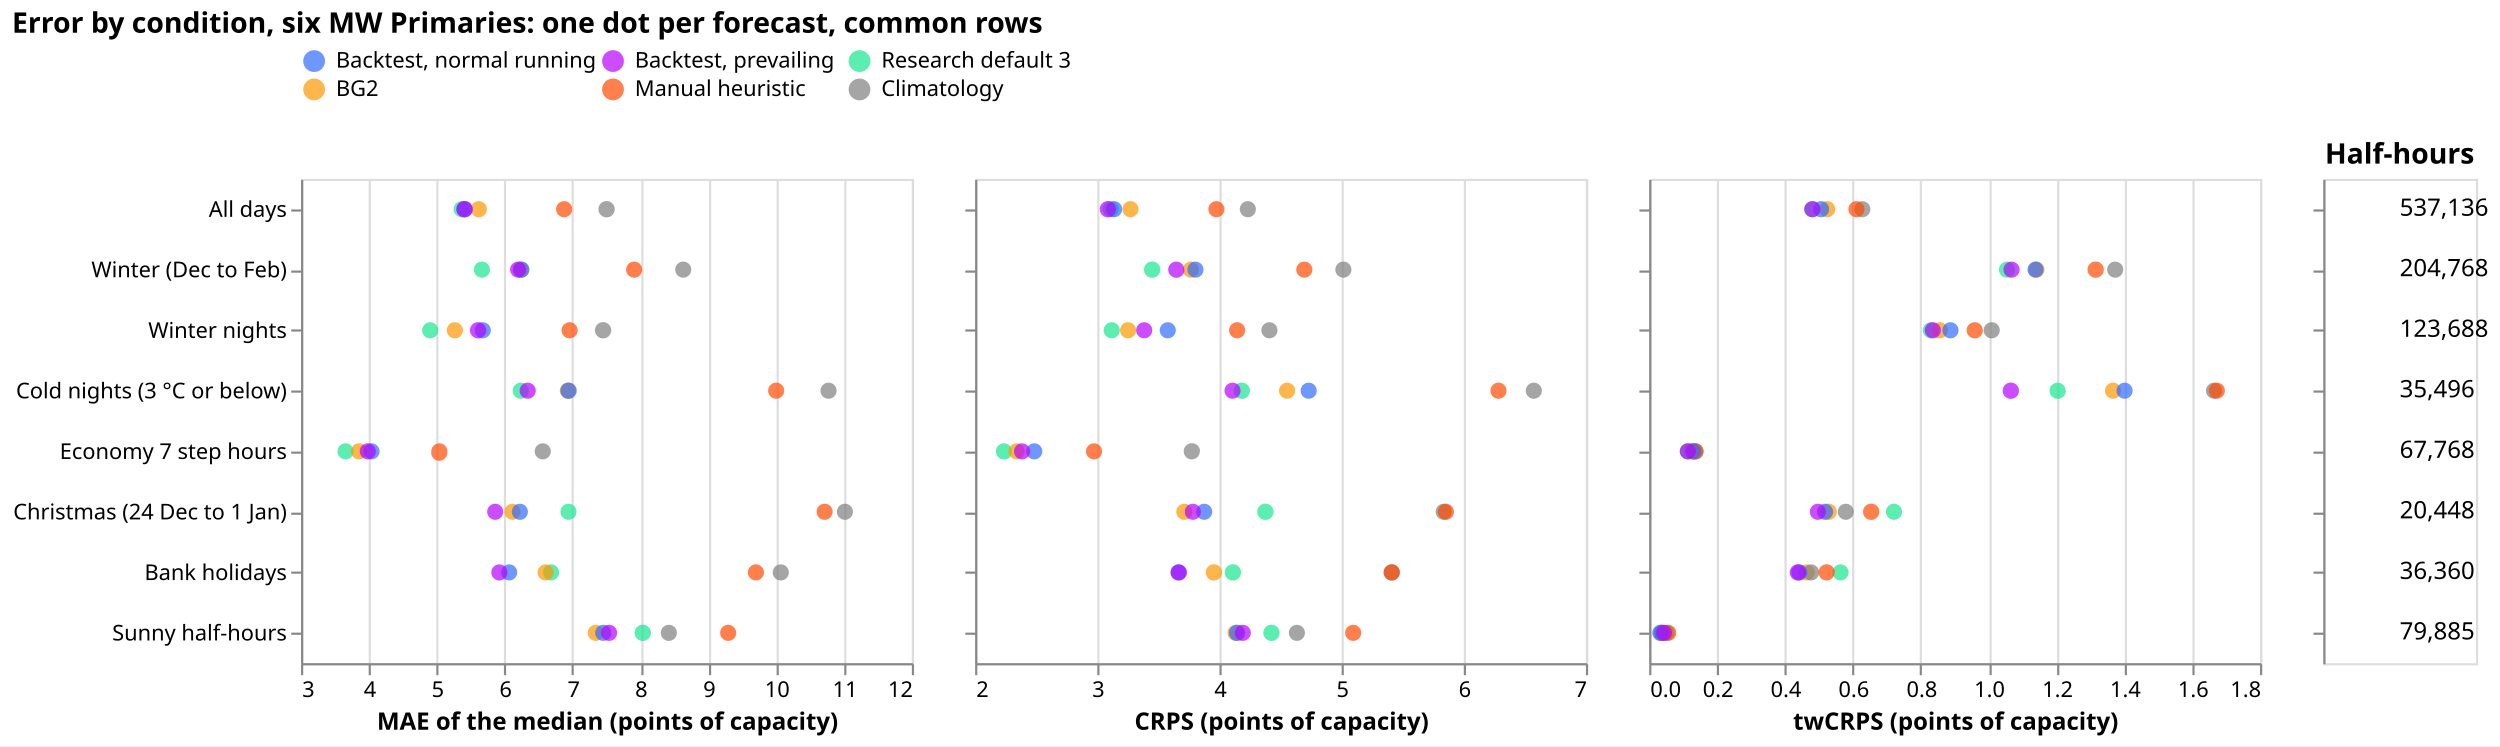
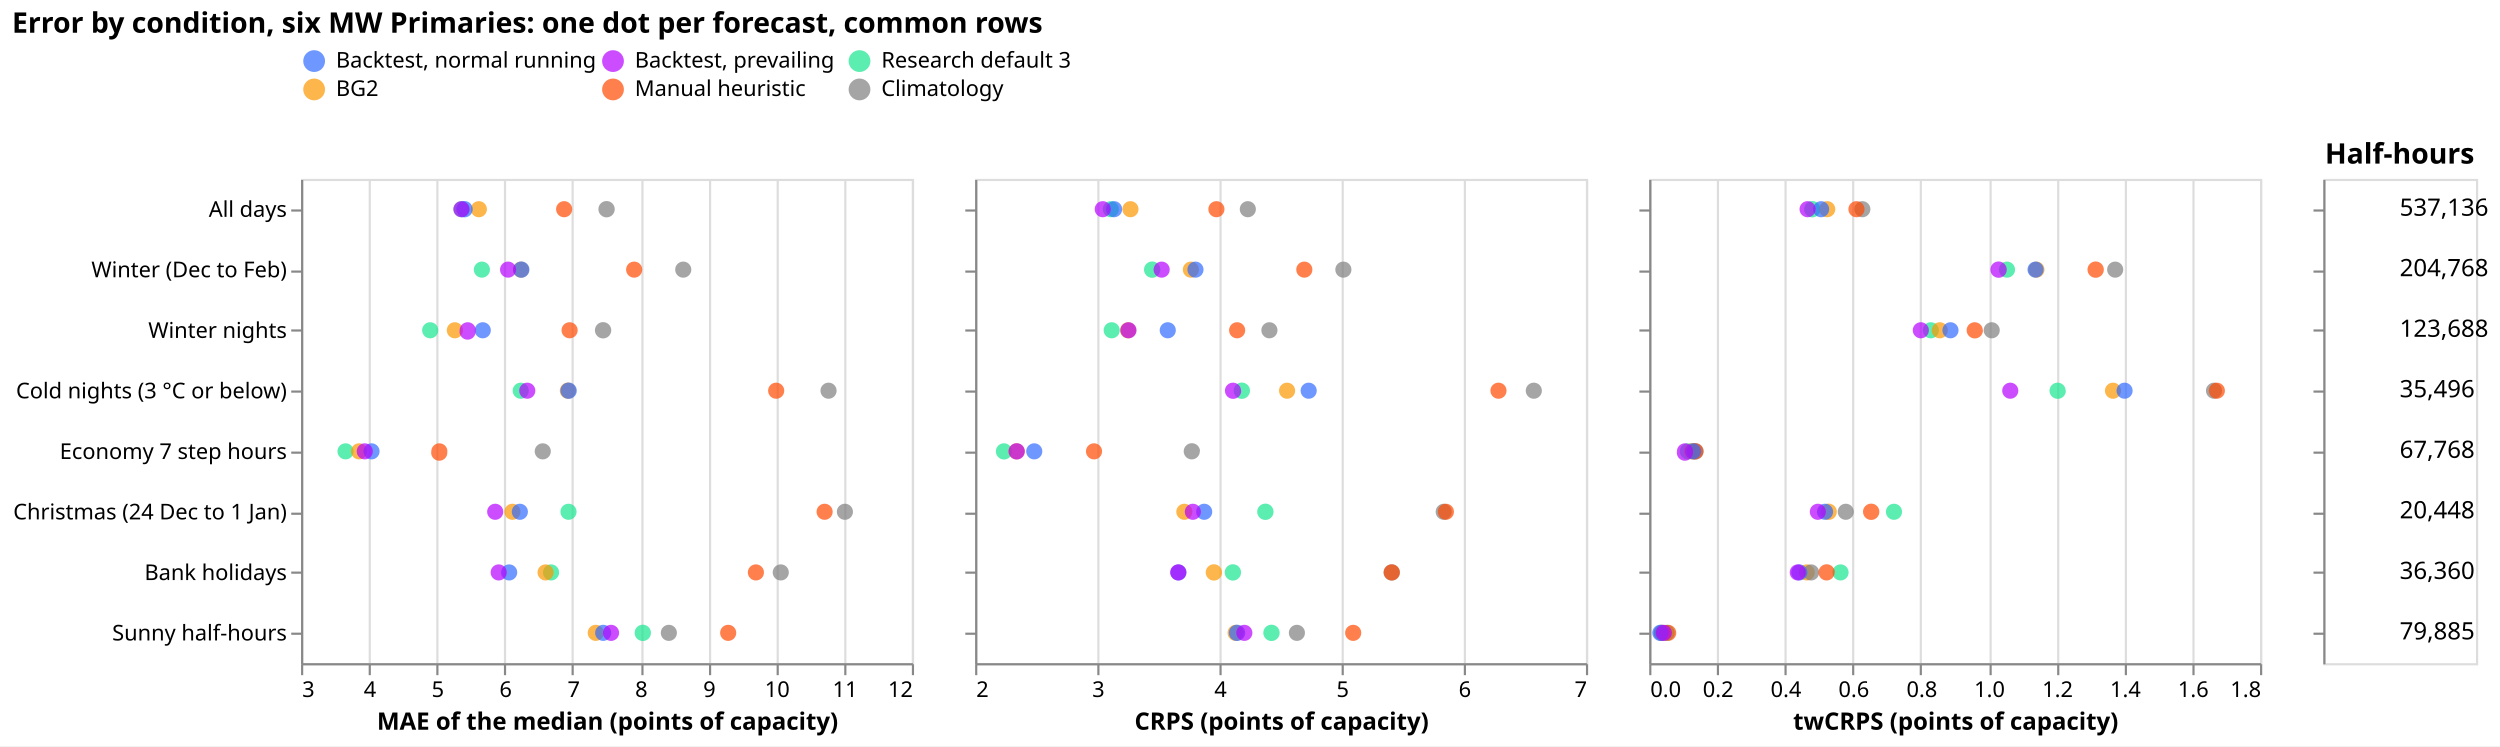
<svg xmlns="http://www.w3.org/2000/svg" width="1146" height="342" class="marks" viewBox="0 0 1146 342">
  <path fill="#fff" d="M0 0h1146v342H0z" />
  <g fill="none" stroke-miterlimit="10" aria-roledescription="group mark container" class="mark-group role-frame root">
    <path d="M138 82v222Z" aria-hidden="true" class="background" />
    <g aria-roledescription="group mark container" class="mark-group role-scope concat_0_group">
      <path stroke="#ddd" d="M138.5 82.5h280v222h-280Z" aria-hidden="true" class="background" />
      <g aria-hidden="true" class="mark-group role-axis">
        <path stroke="#ddd" d="M138.5 304.5v-222m31 222v-222m31 222v-222m31 222v-222m31 222v-222m32 222v-222m31 222v-222m31 222v-222m31 222v-222m31 222v-222" class="mark-rule role-axis-grid" pointer-events="none" />
      </g>
      <g aria-label="X-axis titled 'MAE of the median (points of capacity)' for a linear scale with values from 3 to 12" aria-roledescription="axis" class="mark-group role-axis" pointer-events="none">
        <path stroke="#888" d="M138.5 304.5v5m31-5v5m31-5v5m31-5v5m31-5v5m32-5v5m31-5v5m31-5v5m31-5v5m31-5v5" class="mark-rule role-axis-tick" />
        <g fill="#000" class="mark-text role-axis-label" font-family="sans-serif" font-size="10">
          <text transform="translate(138.5 319.5)">3</text>
          <text text-anchor="middle" transform="translate(169.6 319.5)">4</text>
          <text text-anchor="middle" transform="translate(200.7 319.5)">5</text>
          <text text-anchor="middle" transform="translate(231.8 319.5)">6</text>
          <text text-anchor="middle" transform="translate(263 319.5)">7</text>
          <text text-anchor="middle" transform="translate(294 319.5)">8</text>
          <text text-anchor="middle" transform="translate(325.2 319.5)">9</text>
          <text text-anchor="middle" transform="translate(356.3 319.5)">10</text>
          <text text-anchor="middle" transform="translate(387.4 319.5)">11</text>
          <text text-anchor="end" transform="translate(418.5 319.5)">12</text>
        </g>
        <path stroke="#888" d="M138.5 304.5h280" class="mark-rule role-axis-domain" />
        <text fill="#000" class="mark-text role-axis-title" font-family="sans-serif" font-size="11" font-weight="bold" text-anchor="middle" transform="translate(278.5 334.5)">MAE of the median (points of capacity)</text>
      </g>
      <g aria-label="Y-axis for a discrete scale with 8 values: All days, Winter (Dec to Feb), Winter nights, Cold nights (3 °C or below), Economy 7 step hours, ending with Sunny half-hours" aria-roledescription="axis" class="mark-group role-axis" pointer-events="none">
        <path stroke="#888" d="M138.5 96.5h-5m5 28h-5m5 27h-5m5 28h-5m5 28h-5m5 28h-5m5 27h-5m5 28h-5" class="mark-rule role-axis-tick" />
        <g fill="#000" class="mark-text role-axis-label" font-family="sans-serif" font-size="10" text-anchor="end">
          <text transform="translate(131.5 99.4)">All days</text>
          <text transform="translate(131.5 127.1)">Winter (Dec to Feb)</text>
          <text transform="translate(131.5 154.9)">Winter nights</text>
          <text transform="translate(131.5 182.6)">Cold nights (3 °C or below)</text>
          <text transform="translate(131.5 210.4)">Economy 7 step hours</text>
          <text transform="translate(131.5 238.1)">Christmas (24 Dec to 1 Jan)</text>
          <text transform="translate(131.5 265.9)">Bank holidays</text>
          <text transform="translate(131.5 293.6)">Sunny half-hours</text>
        </g>
        <path stroke="#888" d="M138.5 82.5v222" class="mark-rule role-axis-domain" />
      </g>
      <g aria-roledescription="symbol mark container" class="mark-symbol role-mark concat_0_marks">
        <path fill="#17e58f" d="M215.3 95.9a3.7 3.7 0 1 1-7.4 0 3.7 3.7 0 1 1 7.4 0" aria-label="MAE of the median (points of capacity): 5.36442644348; row: All days; system: Research default 3" aria-roledescription="point" opacity=".7" />
        <path fill="#fc9700" d="M223.2 95.9a3.7 3.7 0 1 1-7.4 0 3.7 3.7 0 1 1 7.4 0" aria-label="MAE of the median (points of capacity): 5.61996140496; row: All days; system: BG2" aria-roledescription="point" opacity=".7" />
        <path fill="#7f7f7f" d="M281.8 95.9a3.7 3.7 0 1 1-7.5 0 3.7 3.7 0 1 1 7.5 0" aria-label="MAE of the median (points of capacity): 7.50136931548; row: All days; system: Climatology" aria-roledescription="point" opacity=".7" />
        <path fill="#ff4901" d="M262.3 95.9a3.7 3.7 0 1 1-7.4 0 3.7 3.7 0 1 1 7.4 0" aria-label="MAE of the median (points of capacity): 6.87758754177; row: All days; system: Manual heuristic" aria-roledescription="point" opacity=".7" />
        <path fill="#306bff" d="M216.7 95.9a3.7 3.7 0 1 1-7.5 0 3.7 3.7 0 1 1 7.5 0" aria-label="MAE of the median (points of capacity): 5.40923214726; row: All days; system: Backtest, normal running" aria-roledescription="point" opacity=".7" />
-         <path fill="#b701ff" d="M216.7 95.9a3.7 3.7 0 1 1-7.5 0 3.7 3.7 0 1 1 7.5 0" aria-label="MAE of the median (points of capacity): 5.40903795413; row: All days; system: Backtest, prevailing" aria-roledescription="point" opacity=".7" />
+         <path fill="#b701ff" d="M215.2 95.9a3.7 3.7 0 1 1-7.4 0 3.7 3.7 0 1 1 7.4 0" aria-label="MAE of the median (points of capacity): 5.36163961816; row: All days; system: Backtest, prevailing" aria-roledescription="point" opacity=".7" />
        <path fill="#17e58f" d="M224.6 123.6a3.7 3.7 0 1 1-7.4 0 3.7 3.7 0 1 1 7.4 0" aria-label="MAE of the median (points of capacity): 5.66543411887; row: Winter (Dec to Feb); system: Research default 3" aria-roledescription="point" opacity=".7" />
        <path fill="#fc9700" d="M242.5 123.6a3.7 3.7 0 1 1-7.4 0 3.7 3.7 0 1 1 7.4 0" aria-label="MAE of the median (points of capacity): 6.24000628909; row: Winter (Dec to Feb); system: BG2" aria-roledescription="point" opacity=".7" />
        <path fill="#7f7f7f" d="M316.9 123.6a3.7 3.7 0 1 1-7.4 0 3.7 3.7 0 1 1 7.4 0" aria-label="MAE of the median (points of capacity): 8.63079587397; row: Winter (Dec to Feb); system: Climatology" aria-roledescription="point" opacity=".7" />
        <path fill="#ff4901" d="M294.4 123.6a3.7 3.7 0 1 1-7.4 0 3.7 3.7 0 1 1 7.4 0" aria-label="MAE of the median (points of capacity): 7.90739677606; row: Winter (Dec to Feb); system: Manual heuristic" aria-roledescription="point" opacity=".7" />
        <path fill="#306bff" d="M242.7 123.6a3.7 3.7 0 1 1-7.5 0 3.7 3.7 0 1 1 7.5 0" aria-label="MAE of the median (points of capacity): 6.24502085709; row: Winter (Dec to Feb); system: Backtest, normal running" aria-roledescription="point" opacity=".7" />
-         <path fill="#b701ff" d="M241.2 123.6a3.7 3.7 0 1 1-7.4 0 3.7 3.7 0 1 1 7.4 0" aria-label="MAE of the median (points of capacity): 6.19751415863; row: Winter (Dec to Feb); system: Backtest, prevailing" aria-roledescription="point" opacity=".7" />
+         <path fill="#b701ff" d="M236.6 123.6a3.7 3.7 0 1 1-7.4 0 3.7 3.7 0 1 1 7.4 0" aria-label="MAE of the median (points of capacity): 6.05024725731; row: Winter (Dec to Feb); system: Backtest, prevailing" aria-roledescription="point" opacity=".7" />
        <path fill="#17e58f" d="M200.9 151.4a3.7 3.7 0 1 1-7.4 0 3.7 3.7 0 1 1 7.4 0" aria-label="MAE of the median (points of capacity): 4.90245647989; row: Winter nights; system: Research default 3" aria-roledescription="point" opacity=".7" />
        <path fill="#fc9700" d="M212.2 151.4a3.7 3.7 0 1 1-7.4 0 3.7 3.7 0 1 1 7.4 0" aria-label="MAE of the median (points of capacity): 5.26659258207; row: Winter nights; system: BG2" aria-roledescription="point" opacity=".7" />
        <path fill="#7f7f7f" d="M280.2 151.4a3.7 3.7 0 1 1-7.5 0 3.7 3.7 0 1 1 7.5 0" aria-label="MAE of the median (points of capacity): 7.45031061195; row: Winter nights; system: Climatology" aria-roledescription="point" opacity=".7" />
        <path fill="#ff4901" d="M264.8 151.4a3.7 3.7 0 1 1-7.4 0 3.7 3.7 0 1 1 7.4 0" aria-label="MAE of the median (points of capacity): 6.95678345383; row: Winter nights; system: Manual heuristic" aria-roledescription="point" opacity=".7" />
        <path fill="#306bff" d="M225 151.4a3.7 3.7 0 1 1-7.4 0 3.7 3.7 0 1 1 7.4 0" aria-label="MAE of the median (points of capacity): 5.67825557355; row: Winter nights; system: Backtest, normal running" aria-roledescription="point" opacity=".7" />
-         <path fill="#b701ff" d="M222.9 151.4a3.7 3.7 0 1 1-7.5 0 3.7 3.7 0 1 1 7.5 0" aria-label="MAE of the median (points of capacity): 5.60824128937; row: Winter nights; system: Backtest, prevailing" aria-roledescription="point" opacity=".7" />
+         <path fill="#b701ff" d="M218 151.4a3.7 3.7 0 1 1-7.3 0 3.7 3.7 0 1 1 7.4 0" aria-label="MAE of the median (points of capacity): 5.45437303103; row: Winter nights; system: Backtest, prevailing" aria-roledescription="point" opacity=".7" />
        <path fill="#17e58f" d="M242.4 179.1a3.7 3.7 0 1 1-7.4 0 3.7 3.7 0 1 1 7.4 0" aria-label="MAE of the median (points of capacity): 6.2356480512; row: Cold nights (3 °C or below); system: Research default 3" aria-roledescription="point" opacity=".7" />
        <path fill="#fc9700" d="M264 179.1a3.7 3.7 0 1 1-7.4 0 3.7 3.7 0 1 1 7.5 0" aria-label="MAE of the median (points of capacity): 6.93261815166; row: Cold nights (3 °C or below); system: BG2" aria-roledescription="point" opacity=".7" />
        <path fill="#7f7f7f" d="M383.5 179.1a3.7 3.7 0 1 1-7.4 0 3.7 3.7 0 1 1 7.4 0" aria-label="MAE of the median (points of capacity): 10.7724781104; row: Cold nights (3 °C or below); system: Climatology" aria-roledescription="point" opacity=".7" />
        <path fill="#ff4901" d="M359.5 179.1a3.7 3.7 0 1 1-7.4 0 3.7 3.7 0 1 1 7.4 0" aria-label="MAE of the median (points of capacity): 10.0004357696; row: Cold nights (3 °C or below); system: Manual heuristic" aria-roledescription="point" opacity=".7" />
        <path fill="#306bff" d="M264.4 179.1a3.7 3.7 0 1 1-7.5 0 3.7 3.7 0 1 1 7.5 0" aria-label="MAE of the median (points of capacity): 6.94217119985; row: Cold nights (3 °C or below); system: Backtest, normal running" aria-roledescription="point" opacity=".7" />
-         <path fill="#b701ff" d="M245.6 179.1a3.7 3.7 0 1 1-7.4 0 3.7 3.7 0 1 1 7.4 0" aria-label="MAE of the median (points of capacity): 6.34025131084; row: Cold nights (3 °C or below); system: Backtest, prevailing" aria-roledescription="point" opacity=".7" />
+         <path fill="#b701ff" d="M245.4 179.1a3.7 3.7 0 1 1-7.4 0 3.7 3.7 0 1 1 7.4 0" aria-label="MAE of the median (points of capacity): 6.33433489368; row: Cold nights (3 °C or below); system: Backtest, prevailing" aria-roledescription="point" opacity=".7" />
        <path fill="#17e58f" d="M162.1 206.9a3.7 3.7 0 1 1-7.4 0 3.7 3.7 0 1 1 7.4 0" aria-label="MAE of the median (points of capacity): 3.65533877409; row: Economy 7 step hours; system: Research default 3" aria-roledescription="point" opacity=".7" />
        <path fill="#fc9700" d="M168.3 206.9a3.7 3.7 0 1 1-7.4 0 3.7 3.7 0 1 1 7.4 0" aria-label="MAE of the median (points of capacity): 3.85444102891; row: Economy 7 step hours; system: BG2" aria-roledescription="point" opacity=".7" />
        <path fill="#7f7f7f" d="M252.5 206.9a3.7 3.7 0 1 1-7.4 0 3.7 3.7 0 1 1 7.4 0" aria-label="MAE of the median (points of capacity): 6.56214433809; row: Economy 7 step hours; system: Climatology" aria-roledescription="point" opacity=".7" />
        <path fill="#ff4901" d="M205 206.9a3.7 3.7 0 1 1-7.3 0 3.7 3.7 0 1 1 7.4 0" aria-label="MAE of the median (points of capacity): 5.03676430418; row: Economy 7 step hours; system: Manual heuristic" aria-roledescription="point" opacity=".7" />
        <path fill="#306bff" d="M174 206.9a3.7 3.7 0 1 1-7.4 0 3.7 3.7 0 1 1 7.4 0" aria-label="MAE of the median (points of capacity): 4.03769878445; row: Economy 7 step hours; system: Backtest, normal running" aria-roledescription="point" opacity=".7" />
-         <path fill="#b701ff" d="M172.3 206.9a3.7 3.7 0 1 1-7.4 0 3.7 3.7 0 1 1 7.4 0" aria-label="MAE of the median (points of capacity): 3.98414549379; row: Economy 7 step hours; system: Backtest, prevailing" aria-roledescription="point" opacity=".7" />
+         <path fill="#b701ff" d="M170.9 206.9a3.7 3.7 0 1 1-7.4 0 3.7 3.7 0 1 1 7.4 0" aria-label="MAE of the median (points of capacity): 3.93783061434; row: Economy 7 step hours; system: Backtest, prevailing" aria-roledescription="point" opacity=".7" />
        <path fill="#17e58f" d="M264.3 234.6a3.7 3.7 0 1 1-7.4 0 3.7 3.7 0 1 1 7.4 0" aria-label="MAE of the median (points of capacity): 6.93982964422; row: Christmas (24 Dec to 1 Jan); system: Research default 3" aria-roledescription="point" opacity=".7" />
        <path fill="#fc9700" d="M238.6 234.6a3.7 3.7 0 1 1-7.4 0 3.7 3.7 0 1 1 7.4 0" aria-label="MAE of the median (points of capacity): 6.11486373627; row: Christmas (24 Dec to 1 Jan); system: BG2" aria-roledescription="point" opacity=".7" />
        <path fill="#7f7f7f" d="M391 234.6a3.7 3.7 0 1 1-7.4 0 3.7 3.7 0 1 1 7.4 0" aria-label="MAE of the median (points of capacity): 11.0137374878; row: Christmas (24 Dec to 1 Jan); system: Climatology" aria-roledescription="point" opacity=".7" />
        <path fill="#ff4901" d="M381.7 234.6a3.7 3.7 0 1 1-7.4 0 3.7 3.7 0 1 1 7.4 0" aria-label="MAE of the median (points of capacity): 10.7134621961; row: Christmas (24 Dec to 1 Jan); system: Manual heuristic" aria-roledescription="point" opacity=".7" />
        <path fill="#306bff" d="M242 234.6a3.7 3.7 0 1 1-7.4 0 3.7 3.7 0 1 1 7.4 0" aria-label="MAE of the median (points of capacity): 6.22440411448; row: Christmas (24 Dec to 1 Jan); system: Backtest, normal running" aria-roledescription="point" opacity=".7" />
-         <path fill="#b701ff" d="M230.7 234.6a3.7 3.7 0 1 1-7.4 0 3.7 3.7 0 1 1 7.4 0" aria-label="MAE of the median (points of capacity): 5.8608664359; row: Christmas (24 Dec to 1 Jan); system: Backtest, prevailing" aria-roledescription="point" opacity=".7" />
+         <path fill="#b701ff" d="M230.7 234.6a3.7 3.7 0 1 1-7.4 0 3.7 3.7 0 1 1 7.4 0" aria-label="MAE of the median (points of capacity): 5.86001843268; row: Christmas (24 Dec to 1 Jan); system: Backtest, prevailing" aria-roledescription="point" opacity=".7" />
        <path fill="#17e58f" d="M256.3 262.4a3.7 3.7 0 1 1-7.4 0 3.7 3.7 0 1 1 7.4 0" aria-label="MAE of the median (points of capacity): 6.68261289979; row: Bank holidays; system: Research default 3" aria-roledescription="point" opacity=".7" />
        <path fill="#fc9700" d="M253.8 262.4a3.7 3.7 0 1 1-7.4 0 3.7 3.7 0 1 1 7.4 0" aria-label="MAE of the median (points of capacity): 6.6037349301; row: Bank holidays; system: BG2" aria-roledescription="point" opacity=".7" />
        <path fill="#7f7f7f" d="M361.6 262.4a3.7 3.7 0 1 1-7.4 0 3.7 3.7 0 1 1 7.4 0" aria-label="MAE of the median (points of capacity): 10.0671922184; row: Bank holidays; system: Climatology" aria-roledescription="point" opacity=".7" />
        <path fill="#ff4901" d="M350.2 262.4a3.7 3.7 0 1 1-7.4 0 3.7 3.7 0 1 1 7.4 0" aria-label="MAE of the median (points of capacity): 9.70189345038; row: Bank holidays; system: Manual heuristic" aria-roledescription="point" opacity=".7" />
        <path fill="#306bff" d="M237.1 262.4a3.7 3.7 0 1 1-7.4 0 3.7 3.7 0 1 1 7.4 0" aria-label="MAE of the median (points of capacity): 6.06729441336; row: Bank holidays; system: Backtest, normal running" aria-roledescription="point" opacity=".7" />
-         <path fill="#b701ff" d="M232.6 262.4a3.7 3.7 0 1 1-7.4 0 3.7 3.7 0 1 1 7.4 0" aria-label="MAE of the median (points of capacity): 5.92248027495; row: Bank holidays; system: Backtest, prevailing" aria-roledescription="point" opacity=".7" />
+         <path fill="#b701ff" d="M232.3 262.4a3.7 3.7 0 1 1-7.4 0 3.7 3.7 0 1 1 7.4 0" aria-label="MAE of the median (points of capacity): 5.91316585167; row: Bank holidays; system: Backtest, prevailing" aria-roledescription="point" opacity=".7" />
        <path fill="#17e58f" d="M298.4 290.1a3.7 3.7 0 1 1-7.5 0 3.7 3.7 0 1 1 7.5 0" aria-label="MAE of the median (points of capacity): 8.03529066133; row: Sunny half-hours; system: Research default 3" aria-roledescription="point" opacity=".7" />
        <path fill="#fc9700" d="M276.8 290.1a3.7 3.7 0 1 1-7.4 0 3.7 3.7 0 1 1 7.4 0" aria-label="MAE of the median (points of capacity): 7.34333270632; row: Sunny half-hours; system: BG2" aria-roledescription="point" opacity=".7" />
        <path fill="#7f7f7f" d="M310.3 290.1a3.7 3.7 0 1 1-7.4 0 3.7 3.7 0 1 1 7.4 0" aria-label="MAE of the median (points of capacity): 8.4190267388; row: Sunny half-hours; system: Climatology" aria-roledescription="point" opacity=".7" />
        <path fill="#ff4901" d="M337.5 290.1a3.7 3.7 0 1 1-7.4 0 3.7 3.7 0 1 1 7.4 0" aria-label="MAE of the median (points of capacity): 9.29488795385; row: Sunny half-hours; system: Manual heuristic" aria-roledescription="point" opacity=".7" />
        <path fill="#306bff" d="M280.2 290.1a3.7 3.7 0 1 1-7.4 0 3.7 3.7 0 1 1 7.4 0" aria-label="MAE of the median (points of capacity): 7.45126439029; row: Sunny half-hours; system: Backtest, normal running" aria-roledescription="point" opacity=".7" />
-         <path fill="#b701ff" d="M282.9 290.1a3.7 3.7 0 1 1-7.4 0 3.7 3.7 0 1 1 7.4 0" aria-label="MAE of the median (points of capacity): 7.53817357968; row: Sunny half-hours; system: Backtest, prevailing" aria-roledescription="point" opacity=".7" />
+         <path fill="#b701ff" d="M283.8 290.1a3.7 3.7 0 1 1-7.4 0 3.7 3.7 0 1 1 7.4 0" aria-label="MAE of the median (points of capacity): 7.56879167245; row: Sunny half-hours; system: Backtest, prevailing" aria-roledescription="point" opacity=".7" />
      </g>
    </g>
    <g aria-roledescription="group mark container" class="mark-group role-scope concat_1_group">
      <path stroke="#ddd" d="M447.5 82.5h280v222h-280Z" aria-hidden="true" class="background" />
      <g aria-hidden="true" class="mark-group role-axis">
        <path stroke="#ddd" d="M447.5 304.5v-222m56 222v-222m56 222v-222m56 222v-222m56 222v-222m56 222v-222" class="mark-rule role-axis-grid" pointer-events="none" />
      </g>
      <g aria-label="X-axis titled 'CRPS (points of capacity)' for a linear scale with values from 2 to 7" aria-roledescription="axis" class="mark-group role-axis" pointer-events="none">
        <path stroke="#888" d="M447.5 304.5v5m56-5v5m56-5v5m56-5v5m56-5v5m56-5v5" class="mark-rule role-axis-tick" />
        <g fill="#000" class="mark-text role-axis-label" font-family="sans-serif" font-size="10">
          <text transform="translate(447.5 319.5)">2</text>
          <text text-anchor="middle" transform="translate(503.5 319.5)">3</text>
          <text text-anchor="middle" transform="translate(559.5 319.5)">4</text>
          <text text-anchor="middle" transform="translate(615.5 319.5)">5</text>
          <text text-anchor="middle" transform="translate(671.5 319.5)">6</text>
          <text text-anchor="end" transform="translate(727.5 319.5)">7</text>
        </g>
        <path stroke="#888" d="M447.5 304.5h280" class="mark-rule role-axis-domain" />
        <text fill="#000" class="mark-text role-axis-title" font-family="sans-serif" font-size="11" font-weight="bold" text-anchor="middle" transform="translate(587.5 334.5)">CRPS (points of capacity)</text>
      </g>
      <g stroke="#888" aria-label="Y-axis for a discrete scale with 8 values: All days, Winter (Dec to Feb), Winter nights, Cold nights (3 °C or below), Economy 7 step hours, ending with Sunny half-hours" aria-roledescription="axis" class="mark-group role-axis" pointer-events="none">
        <path d="M447.5 96.5h-5m5 28h-5m5 27h-5m5 28h-5m5 28h-5m5 28h-5m5 27h-5m5 28h-5" class="mark-rule role-axis-tick" />
        <path d="M447.5 82.5v222" class="mark-rule role-axis-domain" />
      </g>
      <g aria-roledescription="symbol mark container" class="mark-symbol role-mark concat_1_marks">
        <path fill="#17e58f" d="M512.9 95.9a3.7 3.7 0 1 1-7.4 0 3.7 3.7 0 1 1 7.4 0" aria-label="CRPS (points of capacity): 3.11054515137; row: All days; system: Research default 3" aria-roledescription="point" opacity=".7" />
        <path fill="#fc9700" d="M521.9 95.9a3.7 3.7 0 1 1-7.4 0 3.7 3.7 0 1 1 7.4 0" aria-label="CRPS (points of capacity): 3.27084093836; row: All days; system: BG2" aria-roledescription="point" opacity=".7" />
        <path fill="#7f7f7f" d="M575.7 95.9a3.7 3.7 0 1 1-7.4 0 3.7 3.7 0 1 1 7.4 0" aria-label="CRPS (points of capacity): 4.23167695626; row: All days; system: Climatology" aria-roledescription="point" opacity=".7" />
        <path fill="#ff4901" d="M561.3 95.9a3.7 3.7 0 1 1-7.4 0 3.7 3.7 0 1 1 7.4 0" aria-label="CRPS (points of capacity): 3.97485737591; row: All days; system: Manual heuristic" aria-roledescription="point" opacity=".7" />
        <path fill="#306bff" d="M514.4 95.9a3.7 3.7 0 1 1-7.4 0 3.7 3.7 0 1 1 7.4 0" aria-label="CRPS (points of capacity): 3.13824705621; row: All days; system: Backtest, normal running" aria-roledescription="point" opacity=".7" />
-         <path fill="#b701ff" d="M511.6 95.9a3.7 3.7 0 1 1-7.5 0 3.7 3.7 0 1 1 7.5 0" aria-label="CRPS (points of capacity): 3.08673012944; row: All days; system: Backtest, prevailing" aria-roledescription="point" opacity=".7" />
+         <path fill="#b701ff" d="M509.2 95.9a3.7 3.7 0 1 1-7.4 0 3.7 3.7 0 1 1 7.4 0" aria-label="CRPS (points of capacity): 3.04474065856; row: All days; system: Backtest, prevailing" aria-roledescription="point" opacity=".7" />
        <path fill="#17e58f" d="M531.9 123.6a3.7 3.7 0 1 1-7.5 0 3.7 3.7 0 1 1 7.5 0" aria-label="CRPS (points of capacity): 3.44914766302; row: Winter (Dec to Feb); system: Research default 3" aria-roledescription="point" opacity=".7" />
        <path fill="#fc9700" d="M549.6 123.6a3.7 3.7 0 1 1-7.4 0 3.7 3.7 0 1 1 7.4 0" aria-label="CRPS (points of capacity): 3.76627138984; row: Winter (Dec to Feb); system: BG2" aria-roledescription="point" opacity=".7" />
        <path fill="#7f7f7f" d="M619.5 123.6a3.7 3.7 0 1 1-7.4 0 3.7 3.7 0 1 1 7.4 0" aria-label="CRPS (points of capacity): 5.01495411844; row: Winter (Dec to Feb); system: Climatology" aria-roledescription="point" opacity=".7" />
        <path fill="#ff4901" d="M601.6 123.6a3.7 3.7 0 1 1-7.4 0 3.7 3.7 0 1 1 7.4 0" aria-label="CRPS (points of capacity): 4.69403506571; row: Winter (Dec to Feb); system: Manual heuristic" aria-roledescription="point" opacity=".7" />
        <path fill="#306bff" d="M551.7 123.6a3.7 3.7 0 1 1-7.4 0 3.7 3.7 0 1 1 7.4 0" aria-label="CRPS (points of capacity): 3.80294693558; row: Winter (Dec to Feb); system: Backtest, normal running" aria-roledescription="point" opacity=".7" />
-         <path fill="#b701ff" d="M543 123.6a3.7 3.7 0 1 1-7.5 0 3.7 3.7 0 1 1 7.4 0" aria-label="CRPS (points of capacity): 3.64650806464; row: Winter (Dec to Feb); system: Backtest, prevailing" aria-roledescription="point" opacity=".7" />
+         <path fill="#b701ff" d="M536.2 123.6a3.7 3.7 0 1 1-7.4 0 3.7 3.7 0 1 1 7.4 0" aria-label="CRPS (points of capacity): 3.52635009057; row: Winter (Dec to Feb); system: Backtest, prevailing" aria-roledescription="point" opacity=".7" />
        <path fill="#17e58f" d="M513.3 151.4a3.7 3.7 0 1 1-7.4 0 3.7 3.7 0 1 1 7.4 0" aria-label="CRPS (points of capacity): 3.11756091649; row: Winter nights; system: Research default 3" aria-roledescription="point" opacity=".7" />
        <path fill="#fc9700" d="M520.8 151.4a3.7 3.7 0 1 1-7.4 0 3.7 3.7 0 1 1 7.4 0" aria-label="CRPS (points of capacity): 3.25207007029; row: Winter nights; system: BG2" aria-roledescription="point" opacity=".7" />
        <path fill="#7f7f7f" d="M585.6 151.4a3.7 3.7 0 1 1-7.4 0 3.7 3.7 0 1 1 7.4 0" aria-label="CRPS (points of capacity): 4.40843623863; row: Winter nights; system: Climatology" aria-roledescription="point" opacity=".7" />
        <path fill="#ff4901" d="M570.8 151.4a3.7 3.7 0 1 1-7.4 0 3.7 3.7 0 1 1 7.4 0" aria-label="CRPS (points of capacity): 4.145053572; row: Winter nights; system: Manual heuristic" aria-roledescription="point" opacity=".7" />
        <path fill="#306bff" d="M539 151.4a3.7 3.7 0 1 1-7.4 0 3.7 3.7 0 1 1 7.4 0" aria-label="CRPS (points of capacity): 3.57648837769; row: Winter nights; system: Backtest, normal running" aria-roledescription="point" opacity=".7" />
-         <path fill="#b701ff" d="M528.2 151.4a3.7 3.7 0 1 1-7.4 0 3.7 3.7 0 1 1 7.4 0" aria-label="CRPS (points of capacity): 3.38383536065; row: Winter nights; system: Backtest, prevailing" aria-roledescription="point" opacity=".7" />
+         <path fill="#b701ff" d="M521 151.4a3.7 3.7 0 1 1-7.4 0 3.7 3.7 0 1 1 7.4 0" aria-label="CRPS (points of capacity): 3.25482851249; row: Winter nights; system: Backtest, prevailing" aria-roledescription="point" opacity=".7" />
        <path fill="#17e58f" d="M573 179.1a3.7 3.7 0 1 1-7.5 0 3.7 3.7 0 1 1 7.5 0" aria-label="CRPS (points of capacity): 4.18305603161; row: Cold nights (3 °C or below); system: Research default 3" aria-roledescription="point" opacity=".7" />
        <path fill="#fc9700" d="M593.7 179.1a3.7 3.7 0 1 1-7.4 0 3.7 3.7 0 1 1 7.4 0" aria-label="CRPS (points of capacity): 4.55288162708; row: Cold nights (3 °C or below); system: BG2" aria-roledescription="point" opacity=".7" />
        <path fill="#7f7f7f" d="M706.8 179.1a3.7 3.7 0 1 1-7.4 0 3.7 3.7 0 1 1 7.4 0" aria-label="CRPS (points of capacity): 6.57291191919; row: Cold nights (3 °C or below); system: Climatology" aria-roledescription="point" opacity=".7" />
        <path fill="#ff4901" d="M690.6 179.1a3.7 3.7 0 1 1-7.4 0 3.7 3.7 0 1 1 7.4 0" aria-label="CRPS (points of capacity): 6.28341091373; row: Cold nights (3 °C or below); system: Manual heuristic" aria-roledescription="point" opacity=".7" />
        <path fill="#306bff" d="M603.6 179.1a3.7 3.7 0 1 1-7.4 0 3.7 3.7 0 1 1 7.4 0" aria-label="CRPS (points of capacity): 4.72968542427; row: Cold nights (3 °C or below); system: Backtest, normal running" aria-roledescription="point" opacity=".7" />
-         <path fill="#b701ff" d="M568.7 179.1a3.7 3.7 0 1 1-7.4 0 3.7 3.7 0 1 1 7.4 0" aria-label="CRPS (points of capacity): 4.1073596408; row: Cold nights (3 °C or below); system: Backtest, prevailing" aria-roledescription="point" opacity=".7" />
+         <path fill="#b701ff" d="M569 179.1a3.7 3.7 0 1 1-7.5 0 3.7 3.7 0 1 1 7.4 0" aria-label="CRPS (points of capacity): 4.11131392034; row: Cold nights (3 °C or below); system: Backtest, prevailing" aria-roledescription="point" opacity=".7" />
        <path fill="#17e58f" d="M464 206.9a3.7 3.7 0 1 1-7.5 0 3.7 3.7 0 1 1 7.4 0" aria-label="CRPS (points of capacity): 2.23569342199; row: Economy 7 step hours; system: Research default 3" aria-roledescription="point" opacity=".7" />
        <path fill="#fc9700" d="M469.7 206.9a3.7 3.7 0 1 1-7.4 0 3.7 3.7 0 1 1 7.4 0" aria-label="CRPS (points of capacity): 2.33891592453; row: Economy 7 step hours; system: BG2" aria-roledescription="point" opacity=".7" />
        <path fill="#7f7f7f" d="M550 206.9a3.7 3.7 0 1 1-7.4 0 3.7 3.7 0 1 1 7.5 0" aria-label="CRPS (points of capacity): 3.77421661828; row: Economy 7 step hours; system: Climatology" aria-roledescription="point" opacity=".7" />
        <path fill="#ff4901" d="M505.2 206.9a3.7 3.7 0 1 1-7.4 0 3.7 3.7 0 1 1 7.4 0" aria-label="CRPS (points of capacity): 2.97326156555; row: Economy 7 step hours; system: Manual heuristic" aria-roledescription="point" opacity=".7" />
        <path fill="#306bff" d="M477.8 206.9a3.7 3.7 0 1 1-7.4 0 3.7 3.7 0 1 1 7.4 0" aria-label="CRPS (points of capacity): 2.48327286102; row: Economy 7 step hours; system: Backtest, normal running" aria-roledescription="point" opacity=".7" />
-         <path fill="#b701ff" d="M472.2 206.9a3.7 3.7 0 1 1-7.4 0 3.7 3.7 0 1 1 7.4 0" aria-label="CRPS (points of capacity): 2.38407474005; row: Economy 7 step hours; system: Backtest, prevailing" aria-roledescription="point" opacity=".7" />
+         <path fill="#b701ff" d="M469.8 206.9a3.7 3.7 0 1 1-7.5 0 3.7 3.7 0 1 1 7.5 0" aria-label="CRPS (points of capacity): 2.34014129476; row: Economy 7 step hours; system: Backtest, prevailing" aria-roledescription="point" opacity=".7" />
        <path fill="#17e58f" d="M583.8 234.6a3.7 3.7 0 1 1-7.5 0 3.7 3.7 0 1 1 7.5 0" aria-label="CRPS (points of capacity): 4.37598842834; row: Christmas (24 Dec to 1 Jan); system: Research default 3" aria-roledescription="point" opacity=".7" />
        <path fill="#fc9700" d="M546.6 234.6a3.7 3.7 0 1 1-7.4 0 3.7 3.7 0 1 1 7.4 0" aria-label="CRPS (points of capacity): 3.71232195824; row: Christmas (24 Dec to 1 Jan); system: BG2" aria-roledescription="point" opacity=".7" />
        <path fill="#7f7f7f" d="M665.5 234.6a3.7 3.7 0 1 1-7.4 0 3.7 3.7 0 1 1 7.4 0" aria-label="CRPS (points of capacity): 5.83644176107; row: Christmas (24 Dec to 1 Jan); system: Climatology" aria-roledescription="point" opacity=".7" />
        <path fill="#ff4901" d="M666.5 234.6a3.7 3.7 0 1 1-7.4 0 3.7 3.7 0 1 1 7.4 0" aria-label="CRPS (points of capacity): 5.85399808502; row: Christmas (24 Dec to 1 Jan); system: Manual heuristic" aria-roledescription="point" opacity=".7" />
        <path fill="#306bff" d="M555.7 234.6a3.7 3.7 0 1 1-7.4 0 3.7 3.7 0 1 1 7.4 0" aria-label="CRPS (points of capacity): 3.87508653455; row: Christmas (24 Dec to 1 Jan); system: Backtest, normal running" aria-roledescription="point" opacity=".7" />
-         <path fill="#b701ff" d="M550.5 234.6a3.7 3.7 0 1 1-7.4 0 3.7 3.7 0 1 1 7.4 0" aria-label="CRPS (points of capacity): 3.7824513003; row: Christmas (24 Dec to 1 Jan); system: Backtest, prevailing" aria-roledescription="point" opacity=".7" />
+         <path fill="#b701ff" d="M550.5 234.6a3.7 3.7 0 1 1-7.4 0 3.7 3.7 0 1 1 7.4 0" aria-label="CRPS (points of capacity): 3.78143862513; row: Christmas (24 Dec to 1 Jan); system: Backtest, prevailing" aria-roledescription="point" opacity=".7" />
        <path fill="#17e58f" d="M568.9 262.4a3.7 3.7 0 1 1-7.5 0 3.7 3.7 0 1 1 7.5 0" aria-label="CRPS (points of capacity): 4.10990441267; row: Bank holidays; system: Research default 3" aria-roledescription="point" opacity=".7" />
        <path fill="#fc9700" d="M560.2 262.4a3.7 3.7 0 1 1-7.5 0 3.7 3.7 0 1 1 7.5 0" aria-label="CRPS (points of capacity): 3.95457947865; row: Bank holidays; system: BG2" aria-roledescription="point" opacity=".7" />
        <path fill="#7f7f7f" d="M641.7 262.4a3.7 3.7 0 1 1-7.5 0 3.7 3.7 0 1 1 7.5 0" aria-label="CRPS (points of capacity): 5.40980280781; row: Bank holidays; system: Climatology" aria-roledescription="point" opacity=".7" />
        <path fill="#ff4901" d="M641.7 262.4a3.7 3.7 0 1 1-7.4 0 3.7 3.7 0 1 1 7.4 0" aria-label="CRPS (points of capacity): 5.41092796021; row: Bank holidays; system: Manual heuristic" aria-roledescription="point" opacity=".7" />
        <path fill="#306bff" d="M543.9 262.4a3.7 3.7 0 1 1-7.4 0 3.7 3.7 0 1 1 7.4 0" aria-label="CRPS (points of capacity): 3.66417868322; row: Bank holidays; system: Backtest, normal running" aria-roledescription="point" opacity=".7" />
-         <path fill="#b701ff" d="M544.1 262.4a3.7 3.7 0 1 1-7.4 0 3.7 3.7 0 1 1 7.4 0" aria-label="CRPS (points of capacity): 3.66811443022; row: Bank holidays; system: Backtest, prevailing" aria-roledescription="point" opacity=".7" />
+         <path fill="#b701ff" d="M543.8 262.4a3.7 3.7 0 1 1-7.4 0 3.7 3.7 0 1 1 7.4 0" aria-label="CRPS (points of capacity): 3.66279938563; row: Bank holidays; system: Backtest, prevailing" aria-roledescription="point" opacity=".7" />
        <path fill="#17e58f" d="M586.6 290.1a3.7 3.7 0 1 1-7.5 0 3.7 3.7 0 1 1 7.5 0" aria-label="CRPS (points of capacity): 4.42594872047; row: Sunny half-hours; system: Research default 3" aria-roledescription="point" opacity=".7" />
        <path fill="#fc9700" d="M570.1 290.1a3.7 3.7 0 1 1-7.4 0 3.7 3.7 0 1 1 7.4 0" aria-label="CRPS (points of capacity): 4.13249552309; row: Sunny half-hours; system: BG2" aria-roledescription="point" opacity=".7" />
        <path fill="#7f7f7f" d="M598.2 290.1a3.7 3.7 0 1 1-7.4 0 3.7 3.7 0 1 1 7.4 0" aria-label="CRPS (points of capacity): 4.63388271368; row: Sunny half-hours; system: Climatology" aria-roledescription="point" opacity=".7" />
        <path fill="#ff4901" d="M624 290.1a3.7 3.7 0 1 1-7.4 0 3.7 3.7 0 1 1 7.4 0" aria-label="CRPS (points of capacity): 5.09481047672; row: Sunny half-hours; system: Manual heuristic" aria-roledescription="point" opacity=".7" />
        <path fill="#306bff" d="M570.8 290.1a3.7 3.7 0 1 1-7.5 0 3.7 3.7 0 1 1 7.5 0" aria-label="CRPS (points of capacity): 4.14381962856; row: Sunny half-hours; system: Backtest, normal running" aria-roledescription="point" opacity=".7" />
-         <path fill="#b701ff" d="M573.4 290.1a3.7 3.7 0 1 1-7.4 0 3.7 3.7 0 1 1 7.4 0" aria-label="CRPS (points of capacity): 4.19105865023; row: Sunny half-hours; system: Backtest, prevailing" aria-roledescription="point" opacity=".7" />
+         <path fill="#b701ff" d="M574.1 290.1a3.7 3.7 0 1 1-7.4 0 3.7 3.7 0 1 1 7.4 0" aria-label="CRPS (points of capacity): 4.20360075009; row: Sunny half-hours; system: Backtest, prevailing" aria-roledescription="point" opacity=".7" />
      </g>
    </g>
    <g aria-roledescription="group mark container" class="mark-group role-scope concat_2_group">
      <path stroke="#ddd" d="M756.5 82.5h280v222h-280Z" aria-hidden="true" class="background" />
      <g aria-hidden="true" class="mark-group role-axis">
        <path stroke="#ddd" d="M756.5 304.5v-222m31 222v-222m31 222v-222m31 222v-222m31 222v-222m32 222v-222m31 222v-222m31 222v-222m31 222v-222m31 222v-222" class="mark-rule role-axis-grid" pointer-events="none" />
      </g>
      <g aria-label="X-axis titled 'twCRPS (points of capacity)' for a linear scale with values from 0.0 to 1.8" aria-roledescription="axis" class="mark-group role-axis" pointer-events="none">
        <path stroke="#888" d="M756.5 304.5v5m31-5v5m31-5v5m31-5v5m31-5v5m32-5v5m31-5v5m31-5v5m31-5v5m31-5v5" class="mark-rule role-axis-tick" />
        <g fill="#000" class="mark-text role-axis-label" font-family="sans-serif" font-size="10">
          <text transform="translate(756.5 319.5)">0.0</text>
          <text text-anchor="middle" transform="translate(787.6 319.5)">0.2</text>
          <text text-anchor="middle" transform="translate(818.7 319.5)">0.4</text>
          <text text-anchor="middle" transform="translate(849.8 319.5)">0.6</text>
          <text text-anchor="middle" transform="translate(881 319.5)">0.8</text>
          <text text-anchor="middle" transform="translate(912 319.5)">1.0</text>
          <text text-anchor="middle" transform="translate(943.2 319.5)">1.2</text>
          <text text-anchor="middle" transform="translate(974.3 319.5)">1.4</text>
          <text text-anchor="middle" transform="translate(1005.4 319.5)">1.6</text>
          <text text-anchor="end" transform="translate(1036.5 319.5)">1.8</text>
        </g>
        <path stroke="#888" d="M756.5 304.5h280" class="mark-rule role-axis-domain" />
        <text fill="#000" class="mark-text role-axis-title" font-family="sans-serif" font-size="11" font-weight="bold" text-anchor="middle" transform="translate(896.5 334.5)">twCRPS (points of capacity)</text>
      </g>
      <g stroke="#888" aria-label="Y-axis for a discrete scale with 8 values: All days, Winter (Dec to Feb), Winter nights, Cold nights (3 °C or below), Economy 7 step hours, ending with Sunny half-hours" aria-roledescription="axis" class="mark-group role-axis" pointer-events="none">
        <path d="M756.5 96.5h-5m5 28h-5m5 27h-5m5 28h-5m5 28h-5m5 28h-5m5 27h-5m5 28h-5" class="mark-rule role-axis-tick" />
        <path d="M756.5 82.5v222" class="mark-rule role-axis-domain" />
      </g>
      <g aria-roledescription="symbol mark container" class="mark-symbol role-mark concat_2_marks">
        <path fill="#17e58f" d="M834.5 95.9a3.7 3.7 0 1 1-7.5 0 3.7 3.7 0 1 1 7.5 0" aria-label="twCRPS (points of capacity): 0.480493007982; row: All days; system: Research default 3" aria-roledescription="point" opacity=".7" />
        <path fill="#fc9700" d="M841.3 95.9a3.7 3.7 0 1 1-7.4 0 3.7 3.7 0 1 1 7.4 0" aria-label="twCRPS (points of capacity): 0.524655346541; row: All days; system: BG2" aria-roledescription="point" opacity=".7" />
        <path fill="#7f7f7f" d="M857.4 95.9a3.7 3.7 0 1 1-7.4 0 3.7 3.7 0 1 1 7.4 0" aria-label="twCRPS (points of capacity): 0.627851513457; row: All days; system: Climatology" aria-roledescription="point" opacity=".7" />
        <path fill="#ff4901" d="M854.7 95.9a3.7 3.7 0 1 1-7.4 0 3.7 3.7 0 1 1 7.4 0" aria-label="twCRPS (points of capacity): 0.610560167073; row: All days; system: Manual heuristic" aria-roledescription="point" opacity=".7" />
        <path fill="#306bff" d="M838.5 95.9a3.7 3.7 0 1 1-7.4 0 3.7 3.7 0 1 1 7.4 0" aria-label="twCRPS (points of capacity): 0.50632461867; row: All days; system: Backtest, normal running" aria-roledescription="point" opacity=".7" />
-         <path fill="#b701ff" d="M834.5 95.9a3.7 3.7 0 1 1-7.4 0 3.7 3.7 0 1 1 7.4 0" aria-label="twCRPS (points of capacity): 0.481032481959; row: All days; system: Backtest, prevailing" aria-roledescription="point" opacity=".7" />
+         <path fill="#b701ff" d="M832.3 95.9a3.7 3.7 0 1 1-7.4 0 3.7 3.7 0 1 1 7.4 0" aria-label="twCRPS (points of capacity): 0.466549766518; row: All days; system: Backtest, prevailing" aria-roledescription="point" opacity=".7" />
        <path fill="#17e58f" d="M923.7 123.6a3.7 3.7 0 1 1-7.4 0 3.7 3.7 0 1 1 7.4 0" aria-label="twCRPS (points of capacity): 1.0540500711; row: Winter (Dec to Feb); system: Research default 3" aria-roledescription="point" opacity=".7" />
        <path fill="#fc9700" d="M937.2 123.6a3.7 3.7 0 1 1-7.4 0 3.7 3.7 0 1 1 7.4 0" aria-label="twCRPS (points of capacity): 1.14106806522; row: Winter (Dec to Feb); system: BG2" aria-roledescription="point" opacity=".7" />
        <path fill="#7f7f7f" d="M973.3 123.6a3.7 3.7 0 1 1-7.4 0 3.7 3.7 0 1 1 7.4 0" aria-label="twCRPS (points of capacity): 1.37293889122; row: Winter (Dec to Feb); system: Climatology" aria-roledescription="point" opacity=".7" />
        <path fill="#ff4901" d="M964.4 123.6a3.7 3.7 0 1 1-7.5 0 3.7 3.7 0 1 1 7.5 0" aria-label="twCRPS (points of capacity): 1.3155690844; row: Winter (Dec to Feb); system: Manual heuristic" aria-roledescription="point" opacity=".7" />
        <path fill="#306bff" d="M936.8 123.6a3.7 3.7 0 1 1-7.4 0 3.7 3.7 0 1 1 7.4 0" aria-label="twCRPS (points of capacity): 1.13846400924; row: Winter (Dec to Feb); system: Backtest, normal running" aria-roledescription="point" opacity=".7" />
-         <path fill="#b701ff" d="M925.8 123.6a3.7 3.7 0 1 1-7.4 0 3.7 3.7 0 1 1 7.4 0" aria-label="twCRPS (points of capacity): 1.06762573123; row: Winter (Dec to Feb); system: Backtest, prevailing" aria-roledescription="point" opacity=".7" />
+         <path fill="#b701ff" d="M919.9 123.6a3.7 3.7 0 1 1-7.5 0 3.7 3.7 0 1 1 7.5 0" aria-label="twCRPS (points of capacity): 1.02951328282; row: Winter (Dec to Feb); system: Backtest, prevailing" aria-roledescription="point" opacity=".7" />
        <path fill="#17e58f" d="M888.8 151.4a3.7 3.7 0 1 1-7.4 0 3.7 3.7 0 1 1 7.4 0" aria-label="twCRPS (points of capacity): 0.829702953854; row: Winter nights; system: Research default 3" aria-roledescription="point" opacity=".7" />
        <path fill="#fc9700" d="M892.9 151.4a3.7 3.7 0 1 1-7.4 0 3.7 3.7 0 1 1 7.4 0" aria-label="twCRPS (points of capacity): 0.856087187107; row: Winter nights; system: BG2" aria-roledescription="point" opacity=".7" />
        <path fill="#7f7f7f" d="M916.7 151.4a3.7 3.7 0 1 1-7.4 0 3.7 3.7 0 1 1 7.4 0" aria-label="twCRPS (points of capacity): 1.00949585124; row: Winter nights; system: Climatology" aria-roledescription="point" opacity=".7" />
        <path fill="#ff4901" d="M909 151.4a3.7 3.7 0 1 1-7.5 0 3.7 3.7 0 1 1 7.4 0" aria-label="twCRPS (points of capacity): 0.95925141832; row: Winter nights; system: Manual heuristic" aria-roledescription="point" opacity=".7" />
        <path fill="#306bff" d="M897.8 151.4a3.7 3.7 0 1 1-7.4 0 3.7 3.7 0 1 1 7.4 0" aria-label="twCRPS (points of capacity): 0.887773119285; row: Winter nights; system: Backtest, normal running" aria-roledescription="point" opacity=".7" />
-         <path fill="#b701ff" d="M889.7 151.4a3.7 3.7 0 1 1-7.4 0 3.7 3.7 0 1 1 7.4 0" aria-label="twCRPS (points of capacity): 0.835829555383; row: Winter nights; system: Backtest, prevailing" aria-roledescription="point" opacity=".7" />
+         <path fill="#b701ff" d="M884.2 151.4a3.7 3.7 0 1 1-7.4 0 3.7 3.7 0 1 1 7.4 0" aria-label="twCRPS (points of capacity): 0.80013086406; row: Winter nights; system: Backtest, prevailing" aria-roledescription="point" opacity=".7" />
        <path fill="#17e58f" d="M947 179.1a3.7 3.7 0 1 1-7.5 0 3.7 3.7 0 1 1 7.4 0" aria-label="twCRPS (points of capacity): 1.20349958733; row: Cold nights (3 °C or below); system: Research default 3" aria-roledescription="point" opacity=".7" />
        <path fill="#fc9700" d="M972.3 179.1a3.7 3.7 0 1 1-7.4 0 3.7 3.7 0 1 1 7.4 0" aria-label="twCRPS (points of capacity): 1.36690401783; row: Cold nights (3 °C or below); system: BG2" aria-roledescription="point" opacity=".7" />
        <path fill="#7f7f7f" d="M1018.6 179.1a3.7 3.7 0 1 1-7.4 0 3.7 3.7 0 1 1 7.4 0" aria-label="twCRPS (points of capacity): 1.66458324488; row: Cold nights (3 °C or below); system: Climatology" aria-roledescription="point" opacity=".7" />
        <path fill="#ff4901" d="M1019.9 179.1a3.7 3.7 0 1 1-7.4 0 3.7 3.7 0 1 1 7.4 0" aria-label="twCRPS (points of capacity): 1.67255748585; row: Cold nights (3 °C or below); system: Manual heuristic" aria-roledescription="point" opacity=".7" />
        <path fill="#306bff" d="M977.6 179.1a3.7 3.7 0 1 1-7.4 0 3.7 3.7 0 1 1 7.4 0" aria-label="twCRPS (points of capacity): 1.40084313842; row: Cold nights (3 °C or below); system: Backtest, normal running" aria-roledescription="point" opacity=".7" />
-         <path fill="#b701ff" d="M925.5 179.1a3.7 3.7 0 1 1-7.5 0 3.7 3.7 0 1 1 7.5 0" aria-label="twCRPS (points of capacity): 1.06549980333; row: Cold nights (3 °C or below); system: Backtest, prevailing" aria-roledescription="point" opacity=".7" />
+         <path fill="#b701ff" d="M925.2 179.1a3.7 3.7 0 1 1-7.4 0 3.7 3.7 0 1 1 7.4 0" aria-label="twCRPS (points of capacity): 1.06390957675; row: Cold nights (3 °C or below); system: Backtest, prevailing" aria-roledescription="point" opacity=".7" />
        <path fill="#17e58f" d="M777.4 206.9a3.7 3.7 0 1 1-7.4 0 3.7 3.7 0 1 1 7.4 0" aria-label="twCRPS (points of capacity): 0.113700972104; row: Economy 7 step hours; system: Research default 3" aria-roledescription="point" opacity=".7" />
        <path fill="#fc9700" d="M779.4 206.9a3.7 3.7 0 1 1-7.5 0 3.7 3.7 0 1 1 7.5 0" aria-label="twCRPS (points of capacity): 0.126367417309; row: Economy 7 step hours; system: BG2" aria-roledescription="point" opacity=".7" />
        <path fill="#7f7f7f" d="M781 206.9a3.7 3.7 0 1 1-7.5 0 3.7 3.7 0 1 1 7.5 0" aria-label="twCRPS (points of capacity): 0.136621983449; row: Economy 7 step hours; system: Climatology" aria-roledescription="point" opacity=".7" />
        <path fill="#ff4901" d="M780.8 206.9a3.7 3.7 0 1 1-7.5 0 3.7 3.7 0 1 1 7.5 0" aria-label="twCRPS (points of capacity): 0.135348368444; row: Economy 7 step hours; system: Manual heuristic" aria-roledescription="point" opacity=".7" />
        <path fill="#306bff" d="M779.8 206.9a3.7 3.7 0 1 1-7.4 0 3.7 3.7 0 1 1 7.4 0" aria-label="twCRPS (points of capacity): 0.129392233673; row: Economy 7 step hours; system: Backtest, normal running" aria-roledescription="point" opacity=".7" />
-         <path fill="#b701ff" d="M777.4 206.9a3.7 3.7 0 1 1-7.4 0 3.7 3.7 0 1 1 7.4 0" aria-label="twCRPS (points of capacity): 0.11365885281; row: Economy 7 step hours; system: Backtest, prevailing" aria-roledescription="point" opacity=".7" />
+         <path fill="#b701ff" d="M776 206.9a3.7 3.7 0 1 1-7.3 0 3.7 3.7 0 1 1 7.4 0" aria-label="twCRPS (points of capacity): 0.10528961292; row: Economy 7 step hours; system: Backtest, prevailing" aria-roledescription="point" opacity=".7" />
        <path fill="#17e58f" d="M871.9 234.6a3.7 3.7 0 1 1-7.4 0 3.7 3.7 0 1 1 7.4 0" aria-label="twCRPS (points of capacity): 0.721077763807; row: Christmas (24 Dec to 1 Jan); system: Research default 3" aria-roledescription="point" opacity=".7" />
        <path fill="#fc9700" d="M842 234.6a3.7 3.7 0 1 1-7.5 0 3.7 3.7 0 1 1 7.5 0" aria-label="twCRPS (points of capacity): 0.528781808091; row: Christmas (24 Dec to 1 Jan); system: BG2" aria-roledescription="point" opacity=".7" />
        <path fill="#7f7f7f" d="M849.8 234.6a3.7 3.7 0 1 1-7.4 0 3.7 3.7 0 1 1 7.4 0" aria-label="twCRPS (points of capacity): 0.57935077438; row: Christmas (24 Dec to 1 Jan); system: Climatology" aria-roledescription="point" opacity=".7" />
        <path fill="#ff4901" d="M861.5 234.6a3.7 3.7 0 1 1-7.5 0 3.7 3.7 0 1 1 7.5 0" aria-label="twCRPS (points of capacity): 0.654066756348; row: Christmas (24 Dec to 1 Jan); system: Manual heuristic" aria-roledescription="point" opacity=".7" />
        <path fill="#306bff" d="M840.3 234.6a3.7 3.7 0 1 1-7.4 0 3.7 3.7 0 1 1 7.4 0" aria-label="twCRPS (points of capacity): 0.518188138935; row: Christmas (24 Dec to 1 Jan); system: Backtest, normal running" aria-roledescription="point" opacity=".7" />
-         <path fill="#b701ff" d="M837 234.6a3.7 3.7 0 1 1-7.4 0 3.7 3.7 0 1 1 7.4 0" aria-label="twCRPS (points of capacity): 0.497079163259; row: Christmas (24 Dec to 1 Jan); system: Backtest, prevailing" aria-roledescription="point" opacity=".7" />
+         <path fill="#b701ff" d="M837 234.6a3.7 3.7 0 1 1-7.4 0 3.7 3.7 0 1 1 7.4 0" aria-label="twCRPS (points of capacity): 0.497133035335; row: Christmas (24 Dec to 1 Jan); system: Backtest, prevailing" aria-roledescription="point" opacity=".7" />
        <path fill="#17e58f" d="M847.4 262.4a3.7 3.7 0 1 1-7.4 0 3.7 3.7 0 1 1 7.4 0" aria-label="twCRPS (points of capacity): 0.563602001359; row: Bank holidays; system: Research default 3" aria-roledescription="point" opacity=".7" />
        <path fill="#fc9700" d="M831.9 262.4a3.7 3.7 0 1 1-7.4 0 3.7 3.7 0 1 1 7.4 0" aria-label="twCRPS (points of capacity): 0.463987690043; row: Bank holidays; system: BG2" aria-roledescription="point" opacity=".7" />
        <path fill="#7f7f7f" d="M833.9 262.4a3.7 3.7 0 1 1-7.4 0 3.7 3.7 0 1 1 7.4 0" aria-label="twCRPS (points of capacity): 0.476950391766; row: Bank holidays; system: Climatology" aria-roledescription="point" opacity=".7" />
        <path fill="#ff4901" d="M841 262.4a3.7 3.7 0 1 1-7.4 0 3.7 3.7 0 1 1 7.5 0" aria-label="twCRPS (points of capacity): 0.522916094886; row: Bank holidays; system: Manual heuristic" aria-roledescription="point" opacity=".7" />
        <path fill="#306bff" d="M828.5 262.4a3.7 3.7 0 1 1-7.4 0 3.7 3.7 0 1 1 7.4 0" aria-label="twCRPS (points of capacity): 0.442170601083; row: Bank holidays; system: Backtest, normal running" aria-roledescription="point" opacity=".7" />
-         <path fill="#b701ff" d="M827.9 262.4a3.7 3.7 0 1 1-7.5 0 3.7 3.7 0 1 1 7.5 0" aria-label="twCRPS (points of capacity): 0.438082690538; row: Bank holidays; system: Backtest, prevailing" aria-roledescription="point" opacity=".7" />
+         <path fill="#b701ff" d="M827.8 262.4a3.7 3.7 0 1 1-7.4 0 3.7 3.7 0 1 1 7.4 0" aria-label="twCRPS (points of capacity): 0.438019867867; row: Bank holidays; system: Backtest, prevailing" aria-roledescription="point" opacity=".7" />
        <path fill="#17e58f" d="M767.7 290.1a3.7 3.7 0 1 1-7.4 0 3.7 3.7 0 1 1 7.4 0" aria-label="twCRPS (points of capacity): 0.0515460697618; row: Sunny half-hours; system: Research default 3" aria-roledescription="point" opacity=".7" />
        <path fill="#fc9700" d="M765.7 290.1a3.7 3.7 0 1 1-7.4 0 3.7 3.7 0 1 1 7.4 0" aria-label="twCRPS (points of capacity): 0.0385391014629; row: Sunny half-hours; system: BG2" aria-roledescription="point" opacity=".7" />
        <path fill="#7f7f7f" d="M765.4 290.1a3.7 3.7 0 1 1-7.4 0 3.7 3.7 0 1 1 7.4 0" aria-label="twCRPS (points of capacity): 0.0365720457316; row: Sunny half-hours; system: Climatology" aria-roledescription="point" opacity=".7" />
        <path fill="#ff4901" d="M768.4 290.1a3.7 3.7 0 1 1-7.4 0 3.7 3.7 0 1 1 7.4 0" aria-label="twCRPS (points of capacity): 0.0558720353965; row: Sunny half-hours; system: Manual heuristic" aria-roledescription="point" opacity=".7" />
        <path fill="#306bff" d="M764.9 290.1a3.7 3.7 0 1 1-7.5 0 3.7 3.7 0 1 1 7.5 0" aria-label="twCRPS (points of capacity): 0.0331450124444; row: Sunny half-hours; system: Backtest, normal running" aria-roledescription="point" opacity=".7" />
-         <path fill="#b701ff" d="M766.5 290.1a3.7 3.7 0 1 1-7.4 0 3.7 3.7 0 1 1 7.4 0" aria-label="twCRPS (points of capacity): 0.0435274120118; row: Sunny half-hours; system: Backtest, prevailing" aria-roledescription="point" opacity=".7" />
+         <path fill="#b701ff" d="M766.4 290.1a3.7 3.7 0 1 1-7.4 0 3.7 3.7 0 1 1 7.4 0" aria-label="twCRPS (points of capacity): 0.0428716374973; row: Sunny half-hours; system: Backtest, prevailing" aria-roledescription="point" opacity=".7" />
      </g>
    </g>
    <g aria-roledescription="group mark container" class="mark-group role-scope concat_3_group">
      <path stroke="#ddd" d="M1065.5 82.5h70v222h-70Z" aria-hidden="true" class="background" />
      <g stroke="#888" aria-label="Y-axis for a discrete scale with 8 values: All days, Winter (Dec to Feb), Winter nights, Cold nights (3 °C or below), Economy 7 step hours, ending with Sunny half-hours" aria-roledescription="axis" class="mark-group role-axis" pointer-events="none">
        <path d="M1065.5 96.5h-5m5 28h-5m5 27h-5m5 28h-5m5 28h-5m5 28h-5m5 27h-5m5 28h-5" class="mark-rule role-axis-tick" />
        <path d="M1065.5 82.5v222" class="mark-rule role-axis-domain" />
      </g>
      <g fill="#000" aria-roledescription="text mark container" class="mark-text role-mark concat_3_marks" font-family="sans-serif" font-size="11">
        <text aria-label="row: All days; half_hours: 537,136" aria-roledescription="text mark" transform="translate(1100 98.9)">537,136</text>
        <text aria-label="row: Winter (Dec to Feb); half_hours: 204,768" aria-roledescription="text mark" transform="translate(1100 126.6)">204,768</text>
        <text aria-label="row: Winter nights; half_hours: 123,688" aria-roledescription="text mark" transform="translate(1100 154.4)">123,688</text>
        <text aria-label="row: Cold nights (3 °C or below); half_hours: 35,496" aria-roledescription="text mark" transform="translate(1100 182.1)">35,496</text>
        <text aria-label="row: Economy 7 step hours; half_hours: 67,768" aria-roledescription="text mark" transform="translate(1100 209.9)">67,768</text>
        <text aria-label="row: Christmas (24 Dec to 1 Jan); half_hours: 20,448" aria-roledescription="text mark" transform="translate(1100 237.6)">20,448</text>
        <text aria-label="row: Bank holidays; half_hours: 36,360" aria-roledescription="text mark" transform="translate(1100 265.4)">36,360</text>
        <text aria-label="row: Sunny half-hours; half_hours: 79,885" aria-roledescription="text mark" transform="translate(1100 293.1)">79,885</text>
      </g>
      <g class="mark-group role-title">
        <text fill="#000" aria-label="Title text 'Half-hours'" aria-roledescription="title" class="mark-text role-title-text" font-family="sans-serif" font-size="13" font-weight="bold" pointer-events="none" text-anchor="middle" transform="translate(1100 75)">Half-hours</text>
      </g>
    </g>
    <g aria-label="Symbol legend for fill color with 6 values: Backtest, normal running, Backtest, prevailing, Research default 3, BG2, Manual heuristic, Climatology" aria-roledescription="legend" class="mark-group role-legend">
      <path d="M138 22h350v24H138Z" aria-hidden="true" class="background" pointer-events="none" />
      <g class="mark-group role-legend-entry">
        <g aria-roledescription="group mark container" class="mark-group role-scope" pointer-events="none">
          <path d="M138 22h126.6v11H138Z" aria-hidden="true" class="background" />
          <path fill="#306bff" d="M149 28a5 5 0 1 1-10 0 5 5 0 1 1 10 0" class="mark-symbol role-legend-symbol" opacity=".7" />
          <text fill="#000" class="mark-text role-legend-label" font-family="sans-serif" font-size="10" transform="translate(154 31)">Backtest, normal running</text>
          <path d="M275 22h102.7v11H275Z" aria-hidden="true" class="background" />
          <path fill="#b701ff" d="M286 28a5 5 0 1 1-10 0 5 5 0 1 1 10 0" class="mark-symbol role-legend-symbol" opacity=".7" />
          <text fill="#000" class="mark-text role-legend-label" font-family="sans-serif" font-size="10" transform="translate(291 31)">Backtest, prevailing</text>
          <path d="M388 22h100v11H388Z" aria-hidden="true" class="background" />
          <path fill="#17e58f" d="M399 28a5 5 0 1 1-10 0 5 5 0 1 1 10 0" class="mark-symbol role-legend-symbol" opacity=".7" />
          <text fill="#000" class="mark-text role-legend-label" font-family="sans-serif" font-size="10" transform="translate(404 31)">Research default 3</text>
          <path d="M138 35h126.6v11H138Z" aria-hidden="true" class="background" />
          <path fill="#fc9700" d="M149 41a5 5 0 1 1-10 0 5 5 0 1 1 10 0" class="mark-symbol role-legend-symbol" opacity=".7" />
          <text fill="#000" class="mark-text role-legend-label" font-family="sans-serif" font-size="10" transform="translate(154 44)">BG2</text>
          <path d="M275 35h102.7v11H275Z" aria-hidden="true" class="background" />
          <path fill="#ff4901" d="M286 41a5 5 0 1 1-10 0 5 5 0 1 1 10 0" class="mark-symbol role-legend-symbol" opacity=".7" />
          <text fill="#000" class="mark-text role-legend-label" font-family="sans-serif" font-size="10" transform="translate(291 44)">Manual heuristic</text>
          <path d="M388 35h100v11H388Z" aria-hidden="true" class="background" />
          <path fill="#7f7f7f" d="M399 41a5 5 0 1 1-10 0 5 5 0 1 1 10 0" class="mark-symbol role-legend-symbol" opacity=".7" />
          <text fill="#000" class="mark-text role-legend-label" font-family="sans-serif" font-size="10" transform="translate(404 44)">Climatology</text>
        </g>
      </g>
    </g>
    <g class="mark-group role-title">
      <text fill="#000" aria-label="Title text 'Error by condition, six MW Primaries: one dot per forecast, common rows'" aria-roledescription="title" class="mark-text role-title-text" font-family="sans-serif" font-size="13" font-weight="bold" pointer-events="none" transform="translate(5.5 15)">Error by condition, six MW Primaries: one dot per forecast, common rows</text>
    </g>
  </g>
</svg>
